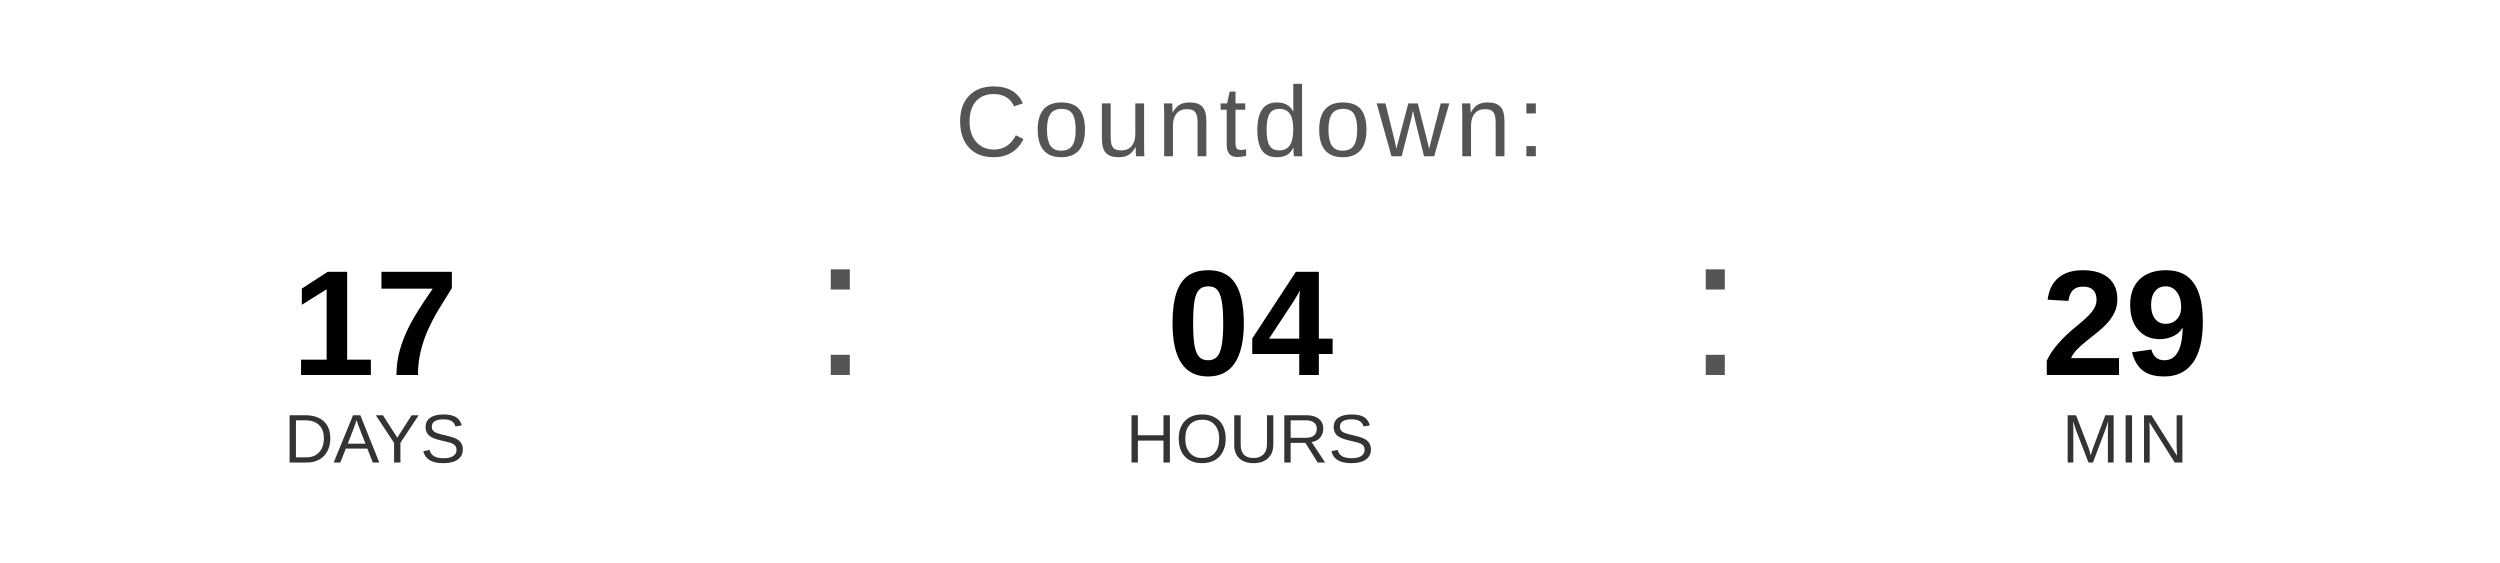
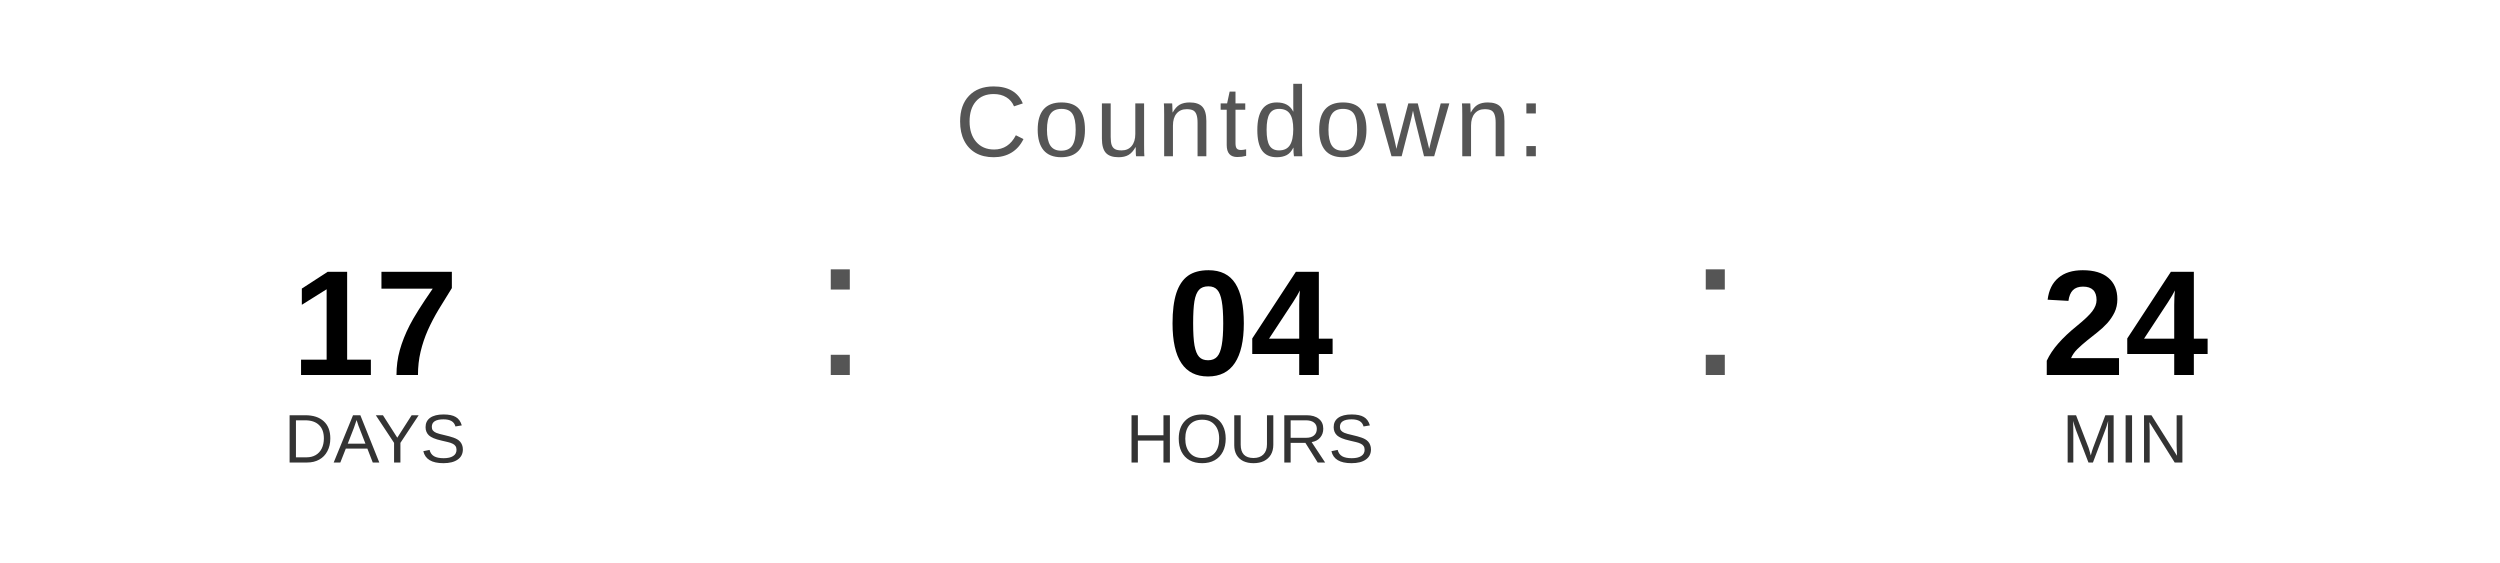
<svg xmlns="http://www.w3.org/2000/svg" width="400" height="90" viewBox="0 0 400 90">
  <text x="200" y="25" font-family="Arial, Helvetica, sans-serif" font-size="16" fill="#555555" text-anchor="middle" letter-spacing="1">
    Countdown:
  </text>
  <text x="60" y="60" font-family="Arial, Helvetica, sans-serif" font-size="24" font-weight="bold" fill="#000000" text-anchor="middle">17</text>
  <text x="60" y="74" font-family="Arial, Helvetica, sans-serif" font-size="11" fill="#333333" text-anchor="middle">DAYS</text>
  <text x="130" y="60" font-family="Arial, sans-serif" font-size="32" fill="#555555">:</text>
  <text x="200" y="60" font-family="Arial, Helvetica, sans-serif" font-size="24" font-weight="bold" fill="#000000" text-anchor="middle">04</text>
  <text x="200" y="74" font-family="Arial, Helvetica, sans-serif" font-size="11" fill="#333333" text-anchor="middle">HOURS</text>
  <text x="270" y="60" font-family="Arial, sans-serif" font-size="32" fill="#555555">:</text>
-   <text x="340" y="60" font-family="Arial, Helvetica, sans-serif" font-size="24" font-weight="bold" fill="#000000" text-anchor="middle">29</text>
+   <text x="340" y="60" font-family="Arial, Helvetica, sans-serif" font-size="24" font-weight="bold" fill="#000000" text-anchor="middle">24</text>
  <text x="340" y="74" font-family="Arial, Helvetica, sans-serif" font-size="11" fill="#333333" text-anchor="middle">MIN</text>
</svg>
